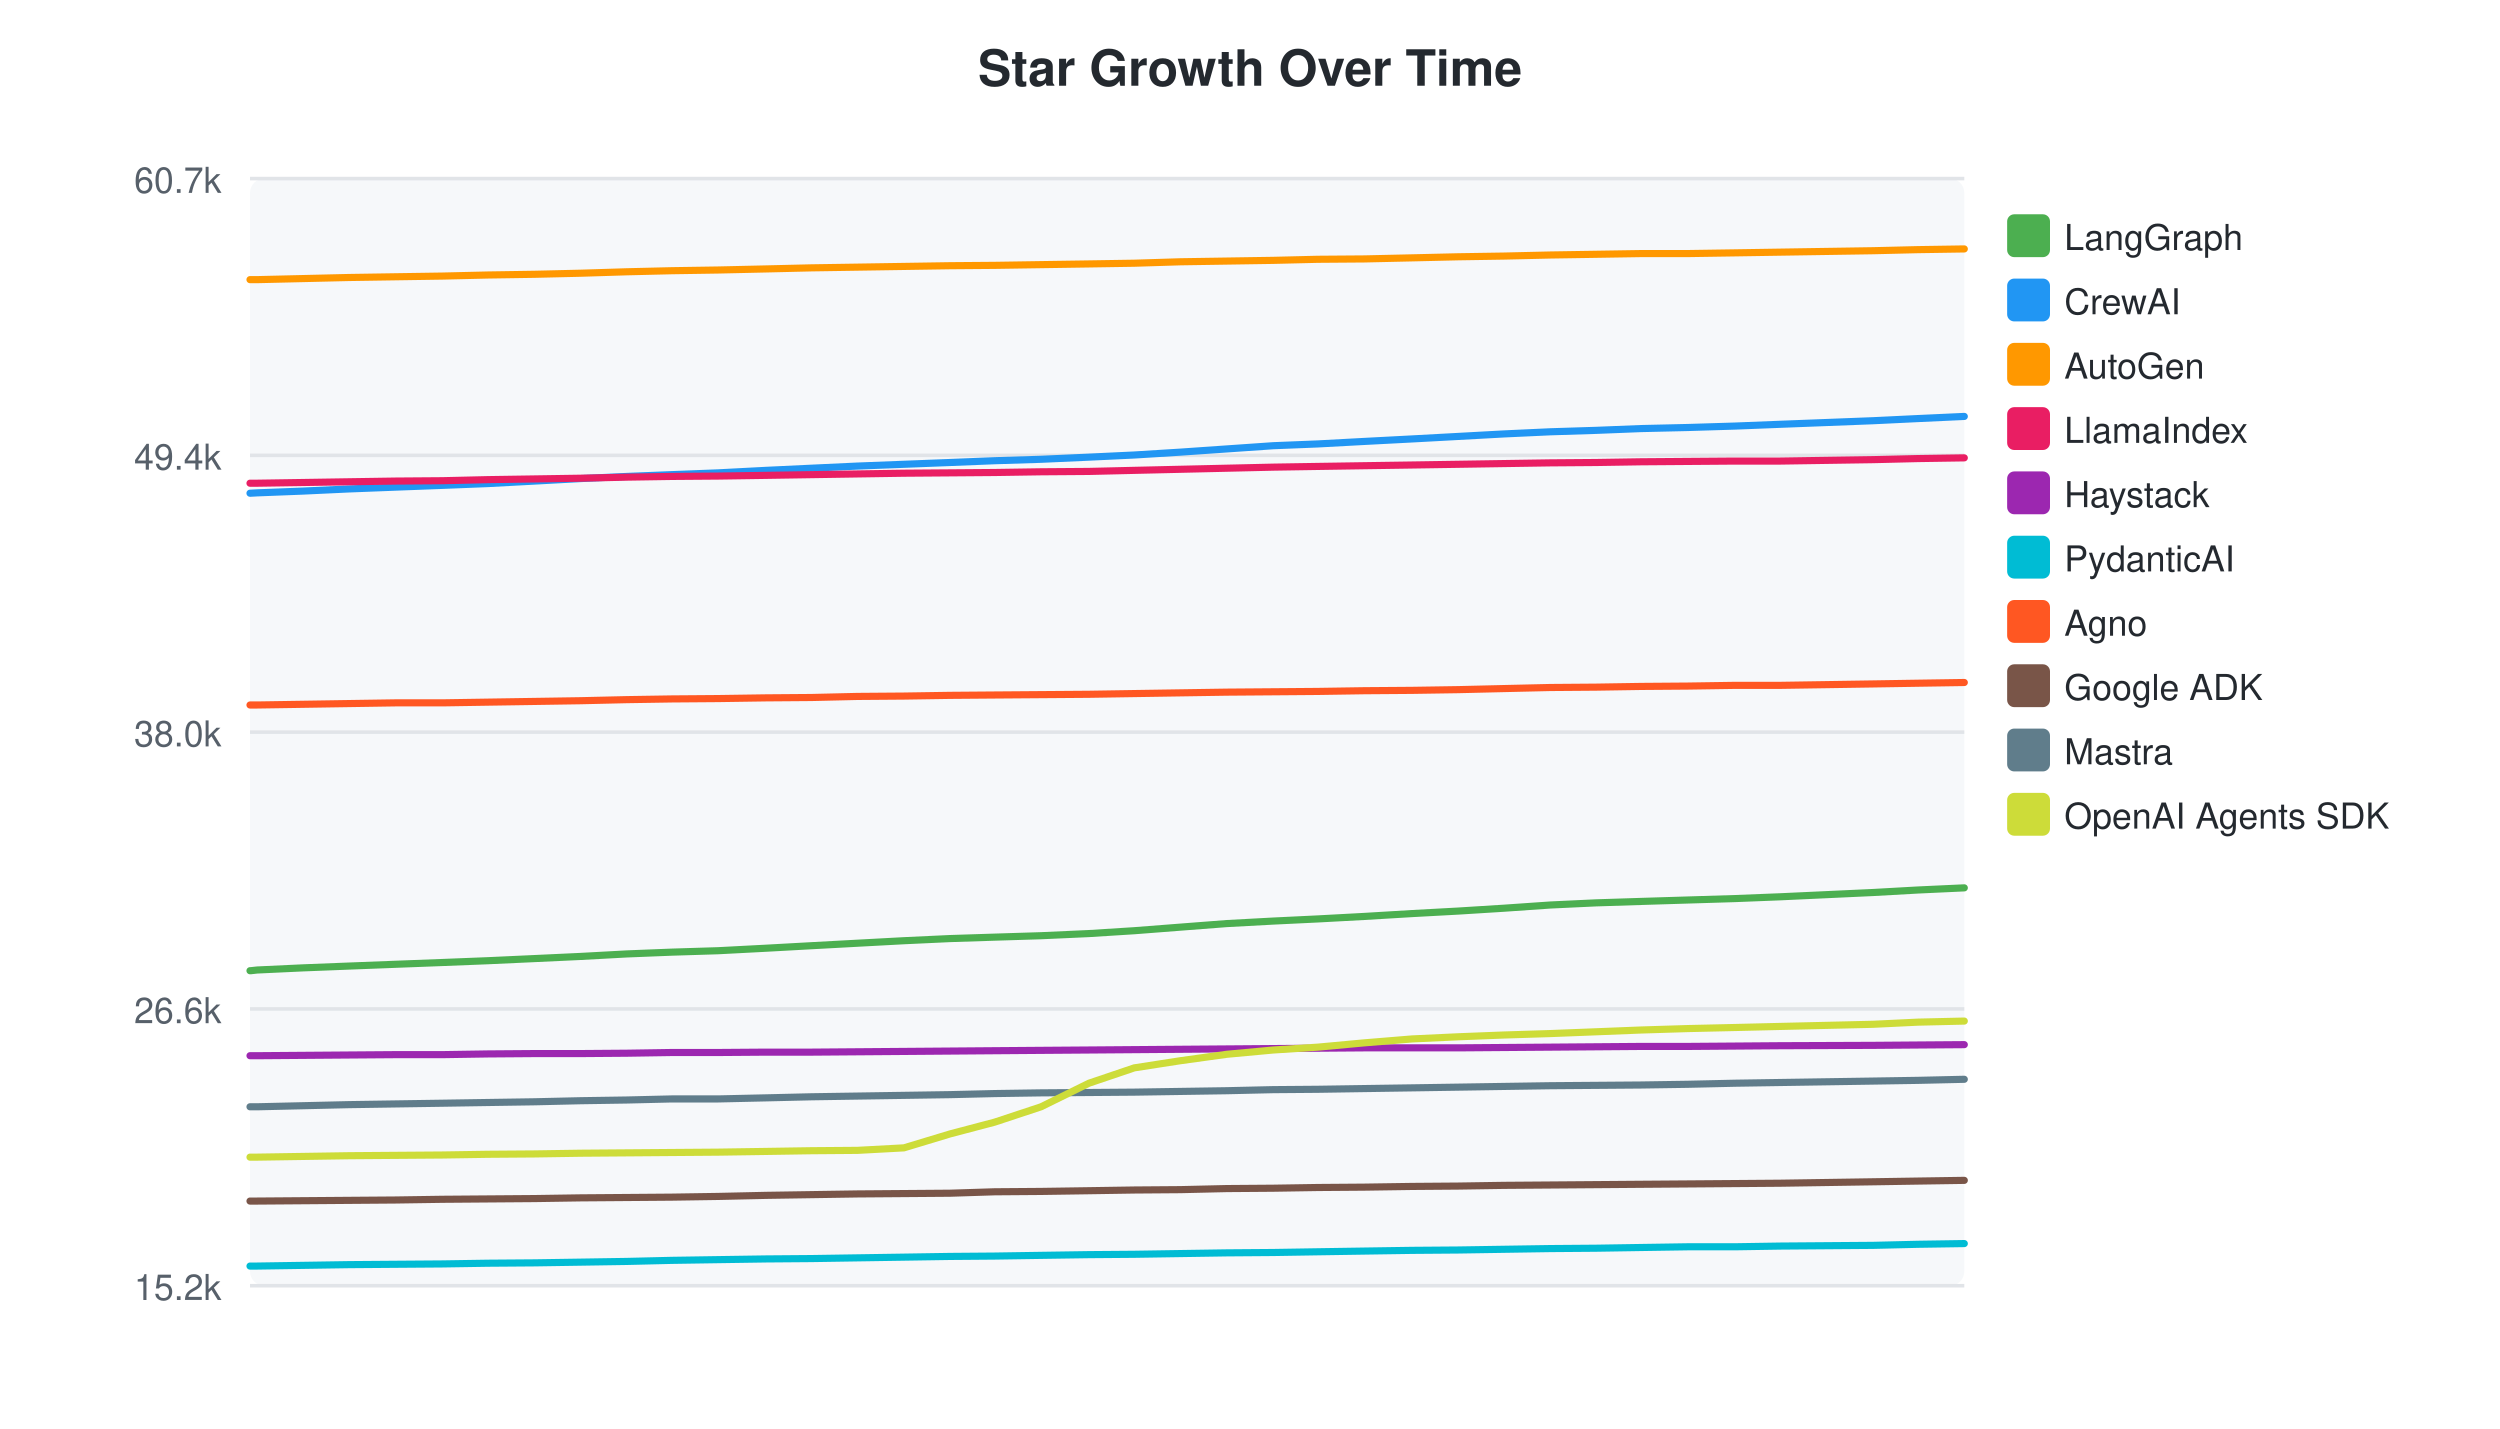
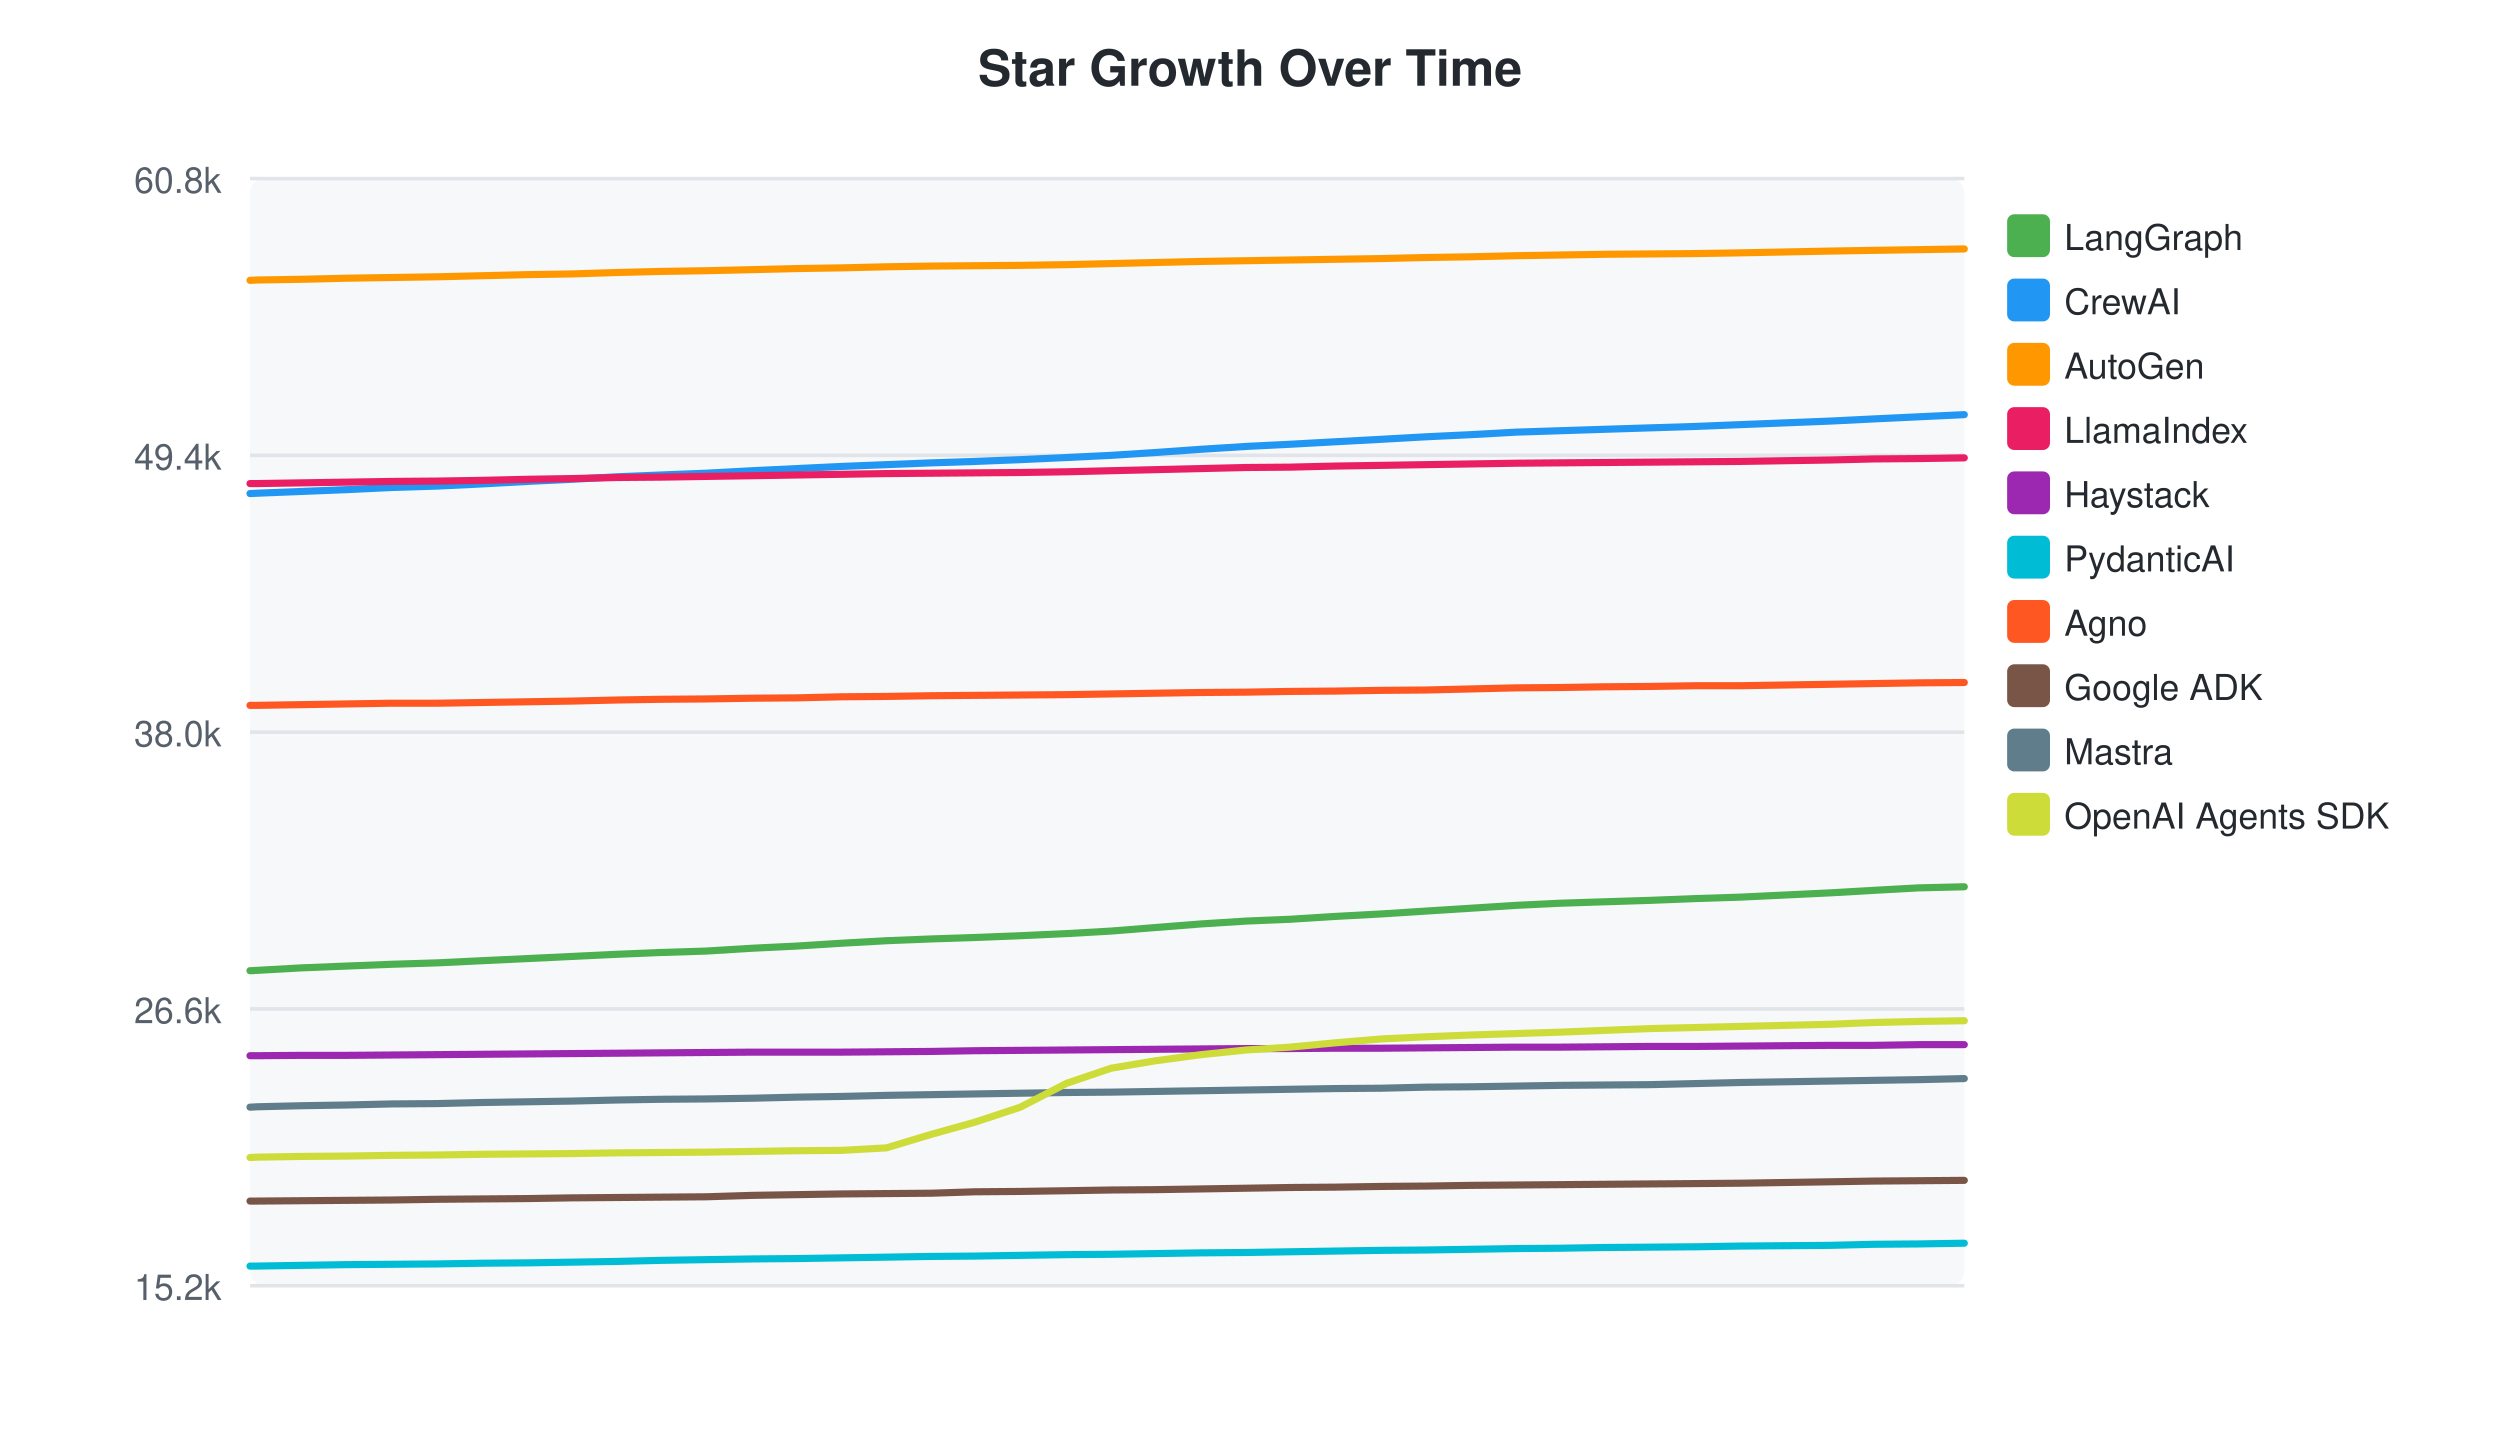
<svg xmlns="http://www.w3.org/2000/svg" width="700" height="400">
  <style>text { font-family: -apple-system, BlinkMacSystemFont, "Segoe UI", Helvetica, Arial, sans-serif; }</style>
  <text x="350" y="24" text-anchor="middle" font-size="14" font-weight="bold" fill="#24292f">Star Growth Over Time</text>
  <rect x="70" y="50" width="480" height="310" fill="#f6f8fa" rx="4" />
  <line x1="70" y1="50.0" x2="550" y2="50.0" stroke="#e1e4e8" stroke-width="1" />
-   <text x="62" y="54.0" text-anchor="end" font-size="10" fill="#57606a">60.7k</text>
+   <text x="62" y="54.0" text-anchor="end" font-size="10" fill="#57606a">60.8k</text>
  <line x1="70" y1="127.5" x2="550" y2="127.5" stroke="#e1e4e8" stroke-width="1" />
  <text x="62" y="131.5" text-anchor="end" font-size="10" fill="#57606a">49.4k</text>
  <line x1="70" y1="205.0" x2="550" y2="205.0" stroke="#e1e4e8" stroke-width="1" />
  <text x="62" y="209.0" text-anchor="end" font-size="10" fill="#57606a">38.0k</text>
  <line x1="70" y1="282.5" x2="550" y2="282.5" stroke="#e1e4e8" stroke-width="1" />
  <text x="62" y="286.5" text-anchor="end" font-size="10" fill="#57606a">26.6k</text>
  <line x1="70" y1="360.0" x2="550" y2="360.0" stroke="#e1e4e8" stroke-width="1" />
  <text x="62" y="364.0" text-anchor="end" font-size="10" fill="#57606a">15.2k</text>
-   <path d="M70.0,271.8 L70.2,271.8 L72.0,271.6 L84.9,271.0 L97.7,270.5 L110.7,270.0 L123.9,269.5 L136.6,269.0 L149.7,268.4 L162.6,267.8 L175.5,267.1 L188.1,266.6 L201.1,266.2 L214.5,265.5 L227.2,264.8 L240.1,264.1 L253.1,263.4 L266.0,262.8 L278.5,262.4 L291.5,262.0 L304.9,261.4 L317.6,260.6 L330.5,259.6 L343.5,258.6 L356.5,257.9 L369.0,257.3 L382.0,256.6 L395.4,255.8 L408.3,255.1 L421.1,254.3 L434.1,253.4 L446.9,252.8 L459.5,252.4 L472.6,252.0 L485.8,251.6 L498.5,251.1 L524.5,249.9 L537.0,249.2 L550.0,248.6" fill="none" stroke="#4CAF50" stroke-width="2" stroke-linecap="round" />
+   <path d="M70.0,271.8 L70.2,271.8 L72.0,271.7 L84.5,271.0 L97.0,270.5 L109.6,270.0 L122.5,269.6 L134.9,269.0 L147.6,268.4 L160.2,267.8 L172.8,267.2 L185.0,266.7 L197.7,266.3 L210.7,265.5 L223.1,264.9 L235.7,264.1 L248.2,263.4 L260.8,262.9 L273.0,262.5 L285.7,262.0 L298.7,261.4 L311.1,260.7 L323.6,259.7 L336.3,258.7 L348.9,257.9 L361.1,257.4 L373.8,256.6 L386.8,255.9 L399.3,255.1 L411.9,254.3 L424.5,253.5 L436.9,252.9 L449.3,252.5 L462.0,252.1 L474.8,251.6 L487.2,251.2 L512.5,250.0 L524.6,249.3 L537.3,248.6 L550.0,248.3" fill="none" stroke="#4CAF50" stroke-width="2" stroke-linecap="round" />
  <rect x="562" y="60" width="12" height="12" rx="2" fill="#4CAF50" />
  <text x="578" y="70" font-size="10" fill="#24292f">LangGraph</text>
-   <path d="M70.0,138.1 L70.2,138.1 L72.0,138.0 L84.9,137.5 L97.7,136.9 L110.7,136.4 L123.9,135.9 L136.6,135.4 L149.7,134.7 L162.6,134.0 L175.5,133.4 L188.1,132.9 L201.1,132.4 L214.5,131.7 L227.2,131.1 L240.1,130.5 L253.1,130.0 L266.0,129.5 L278.5,129.0 L291.5,128.6 L304.9,128.0 L317.6,127.4 L330.5,126.6 L343.5,125.7 L356.5,124.8 L369.0,124.3 L382.0,123.6 L395.4,122.9 L408.3,122.2 L421.1,121.5 L434.1,120.9 L446.9,120.5 L459.5,120.0 L472.6,119.7 L485.8,119.3 L498.5,118.8 L524.5,117.8 L537.0,117.2 L550.0,116.6" fill="none" stroke="#2196F3" stroke-width="2" stroke-linecap="round" />
+   <path d="M70.0,138.2 L70.2,138.2 L72.0,138.1 L84.5,137.6 L97.0,137.1 L109.6,136.5 L122.5,136.1 L134.9,135.5 L147.6,134.8 L160.2,134.2 L172.8,133.5 L185.0,133.0 L197.7,132.5 L210.7,131.8 L223.1,131.2 L235.7,130.6 L248.2,130.1 L260.8,129.6 L273.0,129.2 L285.7,128.7 L298.7,128.1 L311.1,127.5 L323.6,126.7 L336.3,125.8 L348.9,125.0 L361.1,124.4 L373.8,123.7 L386.8,123.0 L399.3,122.3 L411.9,121.7 L424.5,121.0 L436.9,120.6 L449.3,120.2 L462.0,119.8 L474.8,119.4 L487.2,118.9 L512.5,117.9 L524.6,117.3 L537.3,116.7 L550.0,116.1" fill="none" stroke="#2196F3" stroke-width="2" stroke-linecap="round" />
  <rect x="562" y="78" width="12" height="12" rx="2" fill="#2196F3" />
  <text x="578" y="88" font-size="10" fill="#24292f">CrewAI</text>
-   <path d="M70.0,78.3 L70.2,78.3 L72.0,78.3 L84.9,78.0 L97.7,77.7 L110.7,77.5 L123.9,77.3 L136.6,77.0 L149.7,76.8 L162.6,76.5 L175.5,76.1 L188.1,75.8 L201.1,75.6 L214.5,75.3 L227.2,75.0 L240.1,74.8 L253.1,74.6 L266.0,74.4 L278.5,74.3 L291.5,74.1 L304.9,73.9 L317.6,73.7 L330.5,73.3 L343.5,73.1 L356.5,72.9 L369.0,72.6 L382.0,72.5 L395.4,72.2 L408.3,71.9 L421.1,71.7 L434.1,71.4 L446.9,71.2 L459.5,71.0 L472.6,71.0 L485.8,70.8 L498.5,70.6 L524.5,70.2 L537.0,69.9 L550.0,69.7" fill="none" stroke="#FF9800" stroke-width="2" stroke-linecap="round" />
+   <path d="M70.0,78.5 L70.2,78.5 L72.0,78.4 L84.5,78.2 L97.0,77.9 L109.6,77.7 L122.5,77.5 L134.9,77.2 L147.6,76.9 L160.2,76.7 L172.8,76.3 L185.0,76.0 L197.7,75.8 L210.7,75.5 L223.1,75.2 L235.7,75.0 L248.2,74.7 L260.8,74.5 L273.0,74.4 L285.7,74.3 L298.7,74.1 L311.1,73.8 L323.6,73.5 L336.3,73.2 L348.9,73.0 L361.1,72.8 L373.8,72.6 L386.8,72.4 L399.3,72.1 L411.9,71.9 L424.5,71.6 L436.9,71.4 L449.3,71.2 L462.0,71.1 L474.8,71.0 L487.2,70.8 L512.5,70.3 L524.6,70.1 L537.3,69.9 L550.0,69.7" fill="none" stroke="#FF9800" stroke-width="2" stroke-linecap="round" />
  <rect x="562" y="96" width="12" height="12" rx="2" fill="#FF9800" />
  <text x="578" y="106" font-size="10" fill="#24292f">AutoGen</text>
-   <path d="M70.0,135.3 L70.2,135.3 L72.0,135.3 L84.9,135.1 L97.7,134.9 L110.7,134.7 L123.9,134.6 L136.6,134.3 L149.7,134.1 L162.6,133.9 L175.5,133.6 L188.1,133.4 L201.1,133.3 L214.5,133.1 L227.2,132.9 L240.1,132.7 L253.1,132.5 L266.0,132.4 L278.5,132.3 L291.5,132.1 L304.9,132.0 L317.6,131.7 L330.5,131.4 L343.5,131.1 L356.5,130.8 L369.0,130.6 L382.0,130.4 L395.4,130.2 L408.3,130.0 L421.1,129.8 L434.1,129.6 L446.9,129.5 L459.5,129.3 L472.6,129.2 L485.8,129.1 L498.5,129.1 L524.5,128.7 L537.0,128.4 L550.0,128.2" fill="none" stroke="#E91E63" stroke-width="2" stroke-linecap="round" />
+   <path d="M70.0,135.4 L70.2,135.4 L72.0,135.4 L84.5,135.2 L97.0,135.0 L109.6,134.8 L122.5,134.7 L134.9,134.5 L147.6,134.2 L160.2,134.0 L172.8,133.7 L185.0,133.6 L197.7,133.4 L210.7,133.2 L223.1,133.0 L235.7,132.8 L248.2,132.6 L260.8,132.5 L273.0,132.4 L285.7,132.3 L298.7,132.1 L311.1,131.8 L323.6,131.5 L336.3,131.2 L348.9,130.9 L361.1,130.8 L373.8,130.5 L386.8,130.3 L399.3,130.1 L411.9,129.9 L424.5,129.7 L436.9,129.6 L449.3,129.5 L462.0,129.4 L474.8,129.3 L487.2,129.2 L512.5,128.8 L524.6,128.5 L537.3,128.4 L550.0,128.2" fill="none" stroke="#E91E63" stroke-width="2" stroke-linecap="round" />
  <rect x="562" y="114" width="12" height="12" rx="2" fill="#E91E63" />
  <text x="578" y="124" font-size="10" fill="#24292f">LlamaIndex</text>
-   <path d="M70.0,295.6 L70.2,295.6 L72.0,295.6 L84.9,295.5 L97.7,295.4 L110.7,295.3 L123.9,295.3 L136.6,295.1 L149.7,295.0 L162.6,295.0 L175.5,294.9 L188.1,294.7 L201.1,294.7 L214.5,294.6 L227.2,294.6 L240.1,294.5 L253.1,294.4 L266.0,294.3 L278.5,294.2 L291.5,294.1 L304.9,294.0 L317.6,293.9 L330.5,293.8 L343.5,293.7 L356.5,293.6 L369.0,293.5 L382.0,293.4 L395.4,293.4 L408.3,293.4 L421.1,293.3 L434.1,293.2 L446.9,293.1 L459.5,293.0 L472.6,293.0 L485.8,292.9 L498.5,292.8 L524.5,292.7 L537.0,292.6 L550.0,292.5" fill="none" stroke="#9C27B0" stroke-width="2" stroke-linecap="round" />
+   <path d="M70.0,295.6 L70.2,295.6 L72.0,295.6 L84.5,295.5 L97.0,295.5 L109.6,295.4 L122.5,295.3 L134.9,295.2 L147.6,295.1 L160.2,295.0 L172.8,294.9 L185.0,294.8 L197.7,294.7 L210.7,294.6 L223.1,294.6 L235.7,294.6 L248.2,294.5 L260.8,294.4 L273.0,294.2 L285.7,294.1 L298.7,294.0 L311.1,293.9 L323.6,293.8 L336.3,293.7 L348.9,293.6 L361.1,293.6 L373.8,293.5 L386.8,293.5 L399.3,293.4 L411.9,293.3 L424.5,293.2 L436.9,293.2 L449.3,293.1 L462.0,293.0 L474.8,293.0 L487.2,292.9 L512.5,292.7 L524.6,292.7 L537.3,292.5 L550.0,292.5" fill="none" stroke="#9C27B0" stroke-width="2" stroke-linecap="round" />
  <rect x="562" y="132" width="12" height="12" rx="2" fill="#9C27B0" />
  <text x="578" y="142" font-size="10" fill="#24292f">Haystack</text>
-   <path d="M70.0,354.5 L70.2,354.5 L72.0,354.5 L84.9,354.3 L97.7,354.1 L110.7,354.0 L123.9,353.9 L136.6,353.7 L149.7,353.6 L162.6,353.4 L175.5,353.2 L188.1,352.9 L201.1,352.7 L214.5,352.5 L227.2,352.4 L240.1,352.2 L253.1,352.0 L266.0,351.8 L278.5,351.7 L291.5,351.5 L304.9,351.3 L317.6,351.2 L330.5,351.0 L343.5,350.8 L356.5,350.7 L369.0,350.5 L382.0,350.3 L395.4,350.1 L408.3,350.0 L421.1,349.8 L434.1,349.6 L446.9,349.5 L459.5,349.3 L472.6,349.1 L485.8,349.1 L498.5,348.9 L524.5,348.7 L537.0,348.4 L550.0,348.2" fill="none" stroke="#00BCD4" stroke-width="2" stroke-linecap="round" />
+   <path d="M70.0,354.5 L70.2,354.5 L72.0,354.5 L84.5,354.3 L97.0,354.1 L109.6,354.0 L122.5,353.9 L134.9,353.7 L147.6,353.6 L160.2,353.4 L172.8,353.2 L185.0,352.9 L197.7,352.7 L210.7,352.5 L223.1,352.4 L235.7,352.2 L248.2,352.0 L260.8,351.8 L273.0,351.7 L285.7,351.5 L298.7,351.3 L311.1,351.2 L323.6,351.0 L336.3,350.8 L348.9,350.7 L361.1,350.5 L373.8,350.3 L386.8,350.1 L399.3,350.0 L411.9,349.8 L424.5,349.6 L436.9,349.5 L449.3,349.3 L462.0,349.2 L474.8,349.1 L487.2,348.9 L512.5,348.7 L524.6,348.4 L537.3,348.3 L550.0,348.1" fill="none" stroke="#00BCD4" stroke-width="2" stroke-linecap="round" />
  <rect x="562" y="150" width="12" height="12" rx="2" fill="#00BCD4" />
  <text x="578" y="160" font-size="10" fill="#24292f">PydanticAI</text>
-   <path d="M70.0,197.4 L70.2,197.4 L72.0,197.4 L84.9,197.2 L97.7,197.0 L110.7,196.8 L123.9,196.8 L136.6,196.6 L149.7,196.4 L162.6,196.2 L175.5,195.9 L188.1,195.7 L201.1,195.6 L214.5,195.4 L227.2,195.3 L240.1,195.0 L253.1,194.9 L266.0,194.7 L278.5,194.6 L291.5,194.5 L304.9,194.4 L317.6,194.2 L330.5,194.0 L343.5,193.8 L356.5,193.7 L369.0,193.6 L382.0,193.4 L395.4,193.3 L408.3,193.1 L421.1,192.8 L434.1,192.5 L446.9,192.4 L459.5,192.2 L472.6,192.1 L485.8,191.9 L498.5,191.9 L524.5,191.5 L537.0,191.3 L550.0,191.1" fill="none" stroke="#FF5722" stroke-width="2" stroke-linecap="round" />
+   <path d="M70.0,197.5 L70.2,197.5 L72.0,197.5 L84.5,197.3 L97.0,197.1 L109.6,196.9 L122.5,196.9 L134.9,196.7 L147.6,196.5 L160.2,196.3 L172.8,196.0 L185.0,195.8 L197.7,195.7 L210.7,195.5 L223.1,195.4 L235.7,195.1 L248.2,195.0 L260.8,194.8 L273.0,194.7 L285.7,194.6 L298.7,194.5 L311.1,194.3 L323.6,194.1 L336.3,193.9 L348.9,193.8 L361.1,193.6 L373.8,193.5 L386.8,193.3 L399.3,193.2 L411.9,192.9 L424.5,192.6 L436.9,192.5 L449.3,192.3 L462.0,192.2 L474.8,192.0 L487.2,192.0 L512.5,191.6 L524.6,191.4 L537.3,191.2 L550.0,191.1" fill="none" stroke="#FF5722" stroke-width="2" stroke-linecap="round" />
  <rect x="562" y="168" width="12" height="12" rx="2" fill="#FF5722" />
  <text x="578" y="178" font-size="10" fill="#24292f">Agno</text>
-   <path d="M70.0,336.3 L70.2,336.3 L72.0,336.3 L84.9,336.2 L97.7,336.1 L110.7,336.0 L123.9,335.8 L136.6,335.7 L149.7,335.6 L162.6,335.4 L175.5,335.3 L188.1,335.2 L201.1,335.0 L214.5,334.7 L227.2,334.5 L240.1,334.3 L253.1,334.2 L266.0,334.1 L278.5,333.7 L291.5,333.6 L304.9,333.4 L317.6,333.2 L330.5,333.1 L343.5,332.8 L356.5,332.7 L369.0,332.5 L382.0,332.4 L395.4,332.2 L408.3,332.1 L421.1,331.9 L434.1,331.8 L446.9,331.7 L459.5,331.6 L472.6,331.5 L485.8,331.4 L498.5,331.3 L524.5,330.9 L537.0,330.7 L550.0,330.5" fill="none" stroke="#795548" stroke-width="2" stroke-linecap="round" />
+   <path d="M70.0,336.3 L70.2,336.3 L72.0,336.3 L84.5,336.2 L97.0,336.1 L109.6,336.0 L122.5,335.8 L134.9,335.7 L147.6,335.6 L160.2,335.4 L172.8,335.3 L185.0,335.2 L197.7,335.1 L210.7,334.7 L223.1,334.5 L235.7,334.3 L248.2,334.2 L260.8,334.1 L273.0,333.7 L285.7,333.6 L298.7,333.4 L311.1,333.2 L323.6,333.1 L336.3,332.9 L348.9,332.7 L361.1,332.5 L373.8,332.4 L386.8,332.2 L399.3,332.1 L411.9,331.9 L424.5,331.8 L436.9,331.7 L449.3,331.6 L462.0,331.5 L474.8,331.4 L487.2,331.3 L512.5,330.9 L524.6,330.7 L537.3,330.6 L550.0,330.5" fill="none" stroke="#795548" stroke-width="2" stroke-linecap="round" />
  <rect x="562" y="186" width="12" height="12" rx="2" fill="#795548" />
  <text x="578" y="196" font-size="10" fill="#24292f">Google ADK</text>
-   <path d="M70.0,309.9 L70.2,309.9 L72.0,309.9 L84.9,309.6 L97.7,309.3 L110.7,309.1 L123.9,308.9 L136.6,308.7 L149.7,308.5 L162.6,308.2 L175.5,308.0 L188.1,307.7 L201.1,307.7 L214.5,307.4 L227.2,307.1 L240.1,306.9 L253.1,306.7 L266.0,306.5 L278.5,306.2 L291.5,306.0 L304.9,305.9 L317.6,305.8 L330.5,305.6 L343.5,305.4 L356.5,305.1 L369.0,305.0 L382.0,304.8 L395.4,304.6 L408.3,304.4 L421.1,304.2 L434.1,304.0 L446.9,303.9 L459.5,303.8 L472.6,303.6 L485.8,303.3 L498.5,303.1 L524.5,302.7 L537.0,302.5 L550.0,302.2" fill="none" stroke="#607D8B" stroke-width="2" stroke-linecap="round" />
+   <path d="M70.0,310.0 L70.2,310.0 L72.0,309.9 L84.5,309.6 L97.0,309.4 L109.6,309.1 L122.5,309.0 L134.9,308.7 L147.6,308.5 L160.2,308.3 L172.8,308.0 L185.0,307.8 L197.7,307.7 L210.7,307.5 L223.1,307.2 L235.7,307.0 L248.2,306.7 L260.8,306.5 L273.0,306.3 L285.7,306.1 L298.7,305.9 L311.1,305.8 L323.6,305.6 L336.3,305.4 L348.9,305.2 L361.1,305.0 L373.8,304.8 L386.8,304.7 L399.3,304.4 L411.9,304.3 L424.5,304.1 L436.9,303.9 L449.3,303.8 L462.0,303.7 L474.8,303.4 L487.2,303.1 L512.5,302.7 L524.6,302.5 L537.3,302.3 L550.0,302.0" fill="none" stroke="#607D8B" stroke-width="2" stroke-linecap="round" />
  <rect x="562" y="204" width="12" height="12" rx="2" fill="#607D8B" />
  <text x="578" y="214" font-size="10" fill="#24292f">Mastra</text>
-   <path d="M70.0,324.0 L70.2,324.0 L72.0,324.0 L84.9,323.8 L97.7,323.6 L110.7,323.5 L123.9,323.4 L136.6,323.2 L149.7,323.1 L162.6,322.9 L175.5,322.8 L188.1,322.7 L201.1,322.6 L214.5,322.4 L227.2,322.2 L240.1,322.1 L253.1,321.4 L266.0,317.5 L278.5,314.2 L291.5,309.9 L304.9,303.3 L317.6,299.0 L330.5,297.0 L343.5,295.2 L356.5,294.0 L369.0,293.2 L382.0,292.0 L395.4,290.9 L408.3,290.3 L421.1,289.8 L434.1,289.4 L446.9,288.9 L459.5,288.4 L472.6,288.0 L485.8,287.7 L498.5,287.4 L524.5,286.8 L537.0,286.2 L550.0,285.9" fill="none" stroke="#CDDC39" stroke-width="2" stroke-linecap="round" />
+   <path d="M70.0,324.1 L70.2,324.1 L72.0,324.0 L84.5,323.8 L97.0,323.7 L109.6,323.5 L122.5,323.4 L134.9,323.2 L147.6,323.1 L160.2,323.0 L172.8,322.8 L185.0,322.7 L197.7,322.6 L210.7,322.4 L223.1,322.2 L235.7,322.1 L248.2,321.4 L260.8,317.6 L273.0,314.2 L285.7,310.0 L298.7,303.3 L311.1,299.1 L323.6,297.0 L336.3,295.3 L348.9,294.0 L361.1,293.2 L373.8,292.0 L386.8,290.9 L399.3,290.3 L411.9,289.8 L424.5,289.4 L436.9,289.0 L449.3,288.5 L462.0,288.0 L474.8,287.7 L487.2,287.4 L512.5,286.8 L524.6,286.3 L537.3,286.0 L550.0,285.8" fill="none" stroke="#CDDC39" stroke-width="2" stroke-linecap="round" />
  <rect x="562" y="222" width="12" height="12" rx="2" fill="#CDDC39" />
  <text x="578" y="232" font-size="10" fill="#24292f">OpenAI Agents SDK</text>
</svg>
